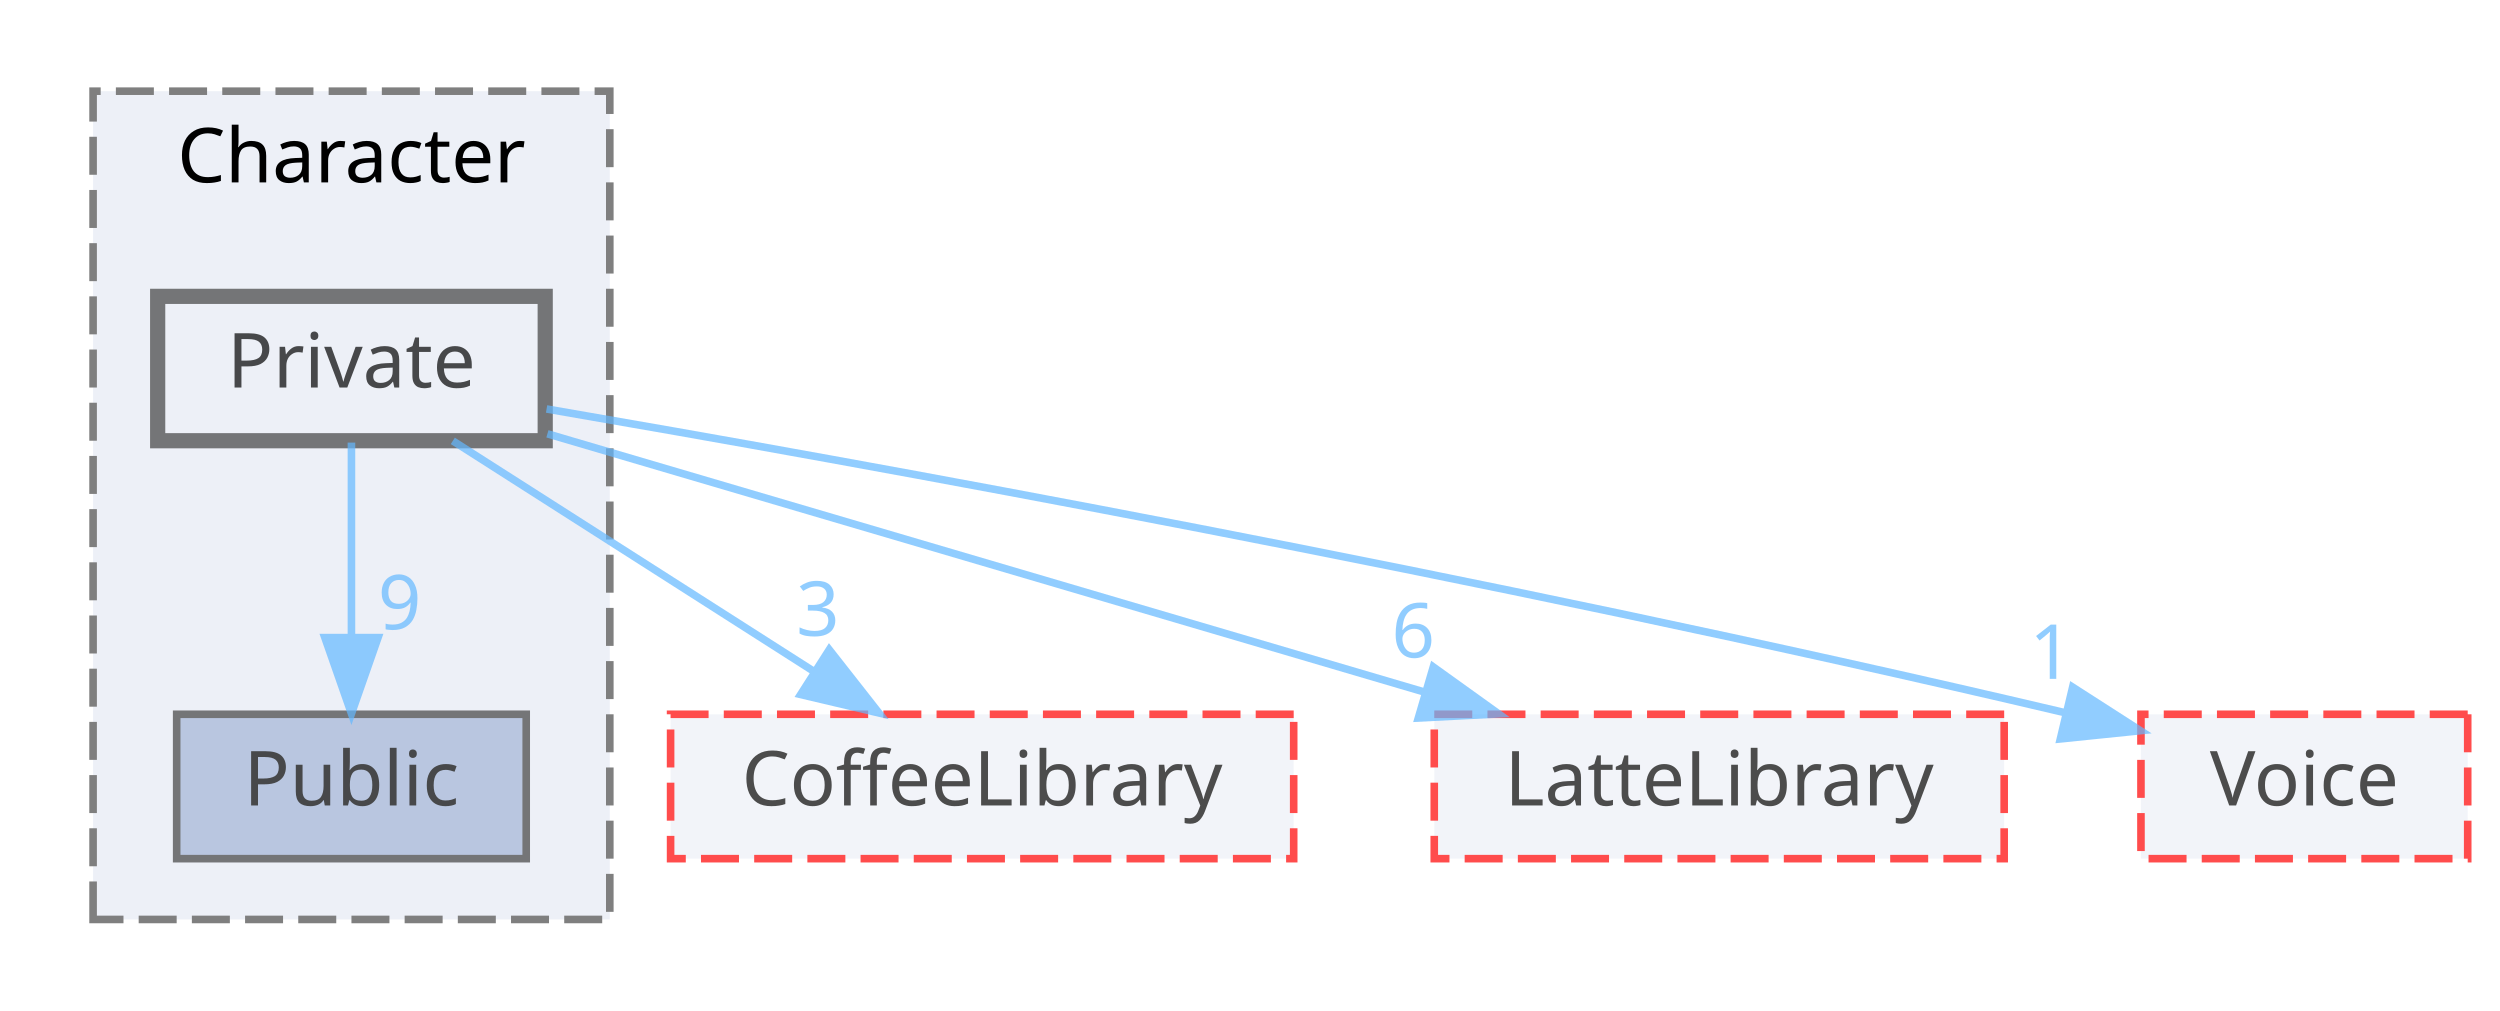
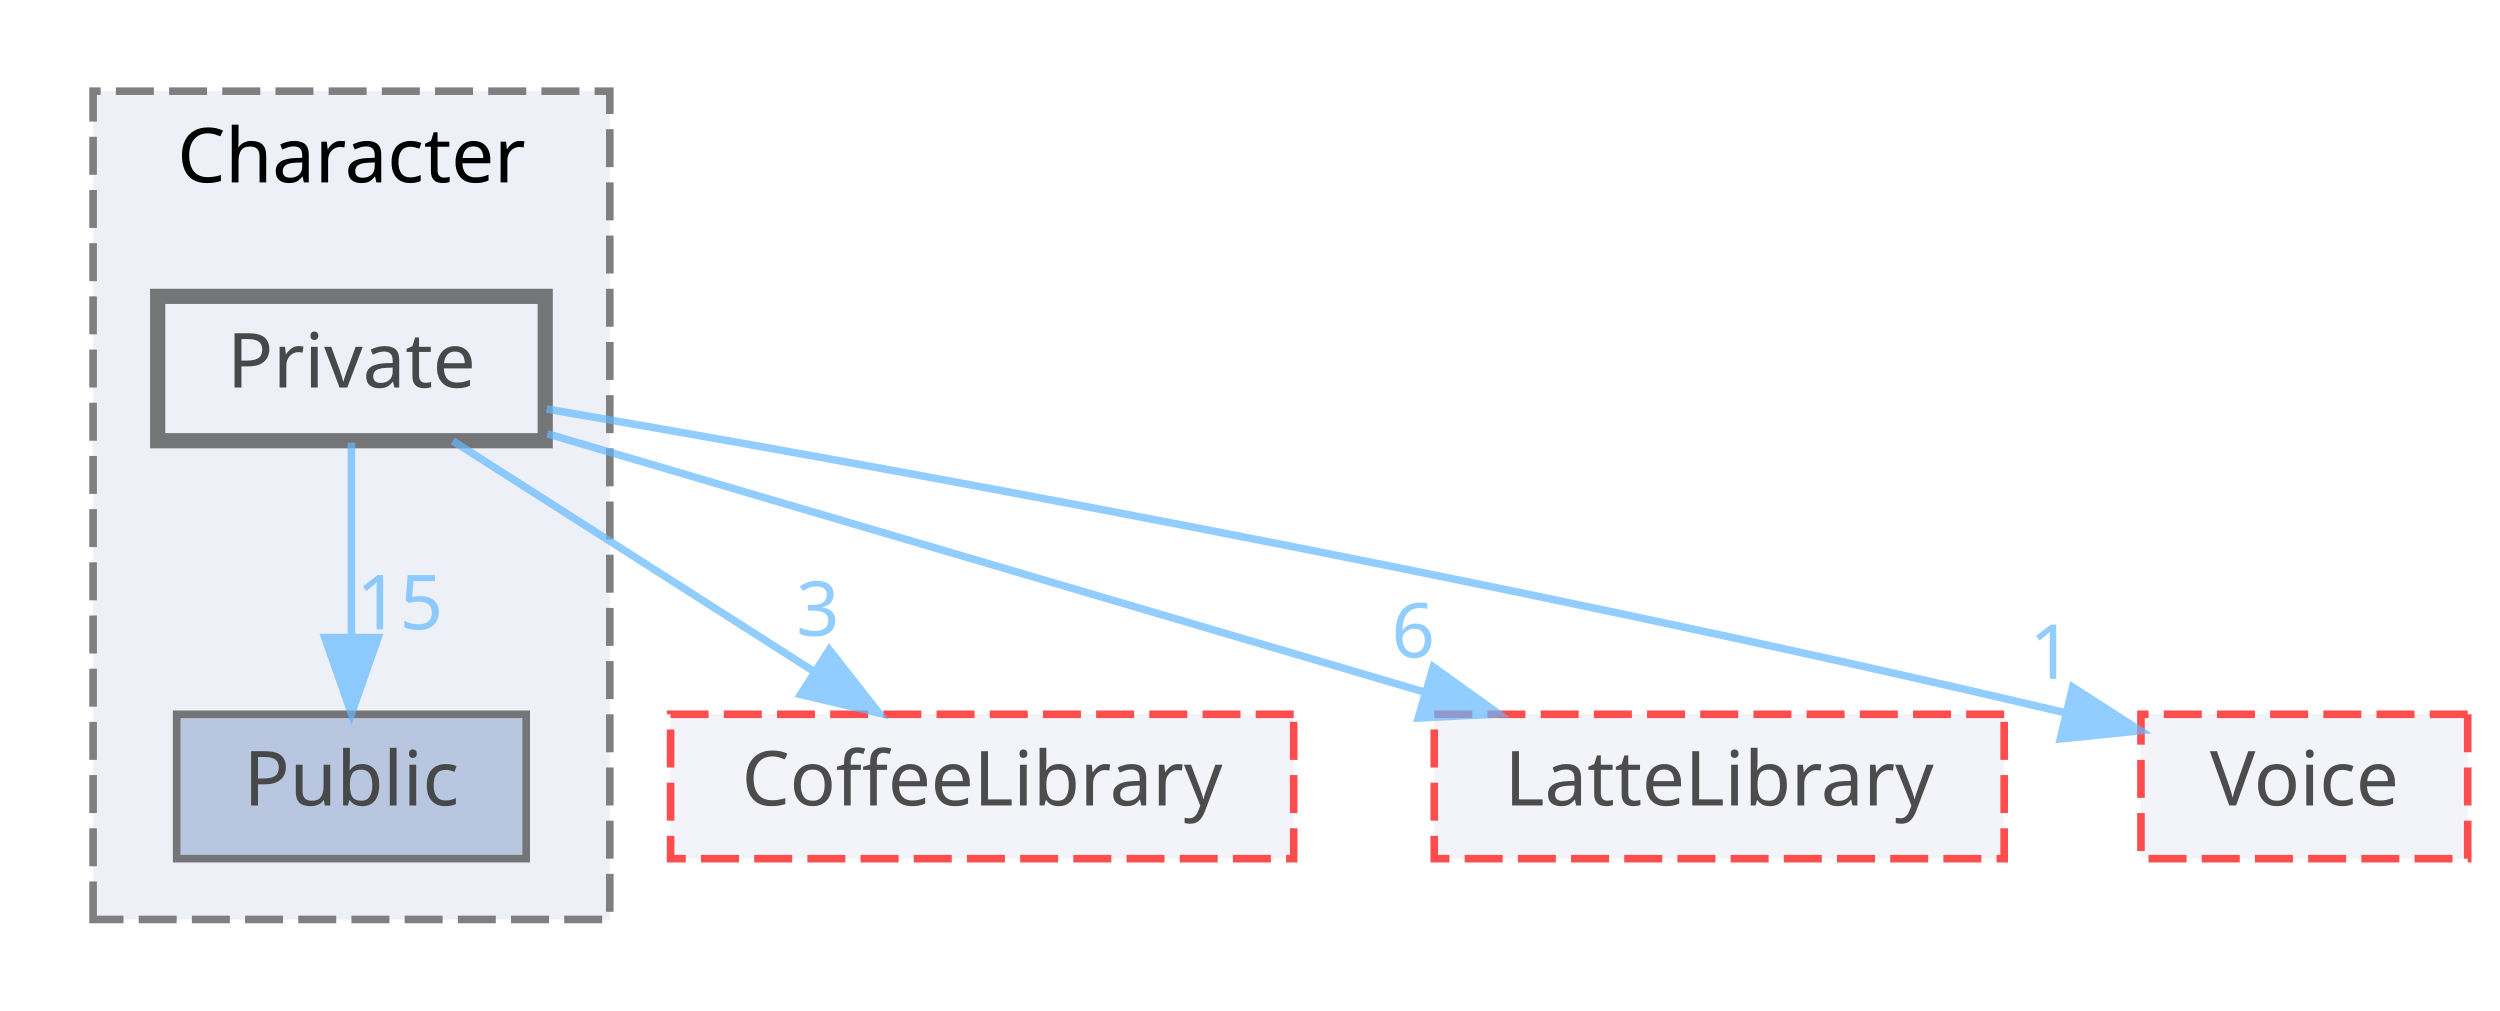
<svg xmlns="http://www.w3.org/2000/svg" xmlns:xlink="http://www.w3.org/1999/xlink" width="329pt" height="133pt" viewBox="0.00 0.00 328.50 133.00">
  <svg id="main" version="1.1" xml:space="preserve">
    <style type="text/css">
.node, .edge {opacity: 0.7;}
.node.selected, .edge.selected {opacity: 1;}
.edge:hover path { stroke: red; }
.edge:hover polygon { stroke: red; fill: red; }
</style>
    <svg id="graph" class="graph">
      <g id="graph0" class="graph" transform="scale(1 1) rotate(0) translate(4 129)">
        <g id="clust1" class="cluster">
          <g id="a_clust1">
            <a xlink:href="dir_71a9f6b769ee24fe8598c19ea2d70480.html" target="_top" xlink:title="Character">
              <polygon fill="#edf0f7" stroke="#7f7f7f" stroke-dasharray="5,2" points="8,-8 8,-117 76,-117 76,-8 8,-8" />
              <text text-anchor="middle" x="42" y="-105" font-family="Malgun Gothic" font-size="10.00">Character</text>
            </a>
          </g>
        </g>
        <g id="node1" class="node">
          <g id="a_node1">
            <a xlink:href="dir_82ba722683279238407f867a1ffc0276.html" target="_top" xlink:title="Public">
              <polygon fill="#a2b4d6" stroke="#404040" points="65,-35 19,-35 19,-16 65,-16 65,-35" />
              <text text-anchor="middle" x="42" y="-23" font-family="Malgun Gothic" font-size="10.00">Public</text>
            </a>
          </g>
        </g>
        <g id="node2" class="node">
          <g id="a_node2">
            <a xlink:href="dir_a846a28747c2ebe05b4ec9782ab892b2.html" target="_top" xlink:title="Private">
              <polygon fill="#edf0f7" stroke="#404040" stroke-width="2" points="67.5,-90 16.5,-90 16.5,-71 67.5,-71 67.5,-90" />
              <text text-anchor="middle" x="42" y="-78" font-family="Malgun Gothic" font-size="10.00">Private</text>
            </a>
          </g>
        </g>
        <g id="edge4" class="edge">
          <g id="a_edge4">
            <a xlink:href="dir_000019_000031.html" target="_top">
              <path fill="none" stroke="#63b8ff" d="M42,-70.75C42,-63.8 42,-53.85 42,-45.13" />
              <polygon fill="#63b8ff" stroke="#63b8ff" points="45.5,-45.09 42,-35.09 38.5,-45.09 45.5,-45.09" />
            </a>
          </g>
          <g id="a_edge4-headlabel">
-             <a xlink:href="dir_000019_000031.html" target="_top" xlink:title="9">
-               <text text-anchor="middle" x="48.34" y="-46.18" font-family="Malgun Gothic" font-size="10.00" fill="#63b8ff">9</text>
+             <a xlink:href="dir_000019_000031.html" target="_top" xlink:title="15">
+               <text text-anchor="middle" x="48.34" y="-46.18" font-family="Malgun Gothic" font-size="10.00" fill="#63b8ff">15</text>
            </a>
          </g>
        </g>
        <g id="node3" class="node">
          <g id="a_node3">
            <a xlink:href="dir_2270f6753238979635db772f09123181.html" target="_top" xlink:title="CoffeeLibrary">
              <polygon fill="#edf0f7" stroke="red" stroke-dasharray="5,2" points="166,-35 84,-35 84,-16 166,-16 166,-35" />
              <text text-anchor="middle" x="125" y="-23" font-family="Malgun Gothic" font-size="10.00">CoffeeLibrary</text>
            </a>
          </g>
        </g>
        <g id="edge1" class="edge">
          <g id="a_edge1">
            <a xlink:href="dir_000019_000003.html" target="_top">
              <path fill="none" stroke="#63b8ff" d="M55.34,-70.98C68.09,-62.84 87.55,-50.41 102.67,-40.76" />
              <polygon fill="#63b8ff" stroke="#63b8ff" points="104.88,-43.5 111.42,-35.17 101.11,-37.6 104.88,-43.5" />
            </a>
          </g>
          <g id="a_edge1-headlabel">
            <a xlink:href="dir_000019_000003.html" target="_top" xlink:title="3">
              <text text-anchor="middle" x="103.38" y="-45.33" font-family="Malgun Gothic" font-size="10.00" fill="#63b8ff">3</text>
            </a>
          </g>
        </g>
        <g id="node4" class="node">
          <g id="a_node4">
            <a xlink:href="dir_399370037b6f5ff6b0840148d18ec8d9.html" target="_top" xlink:title="LatteLibrary">
              <polygon fill="#edf0f7" stroke="red" stroke-dasharray="5,2" points="259.5,-35 184.5,-35 184.5,-16 259.5,-16 259.5,-35" />
              <text text-anchor="middle" x="222" y="-23" font-family="Malgun Gothic" font-size="10.00">LatteLibrary</text>
            </a>
          </g>
        </g>
        <g id="edge2" class="edge">
          <g id="a_edge2">
            <a xlink:href="dir_000019_000008.html" target="_top">
              <path fill="none" stroke="#63b8ff" d="M67.79,-71.91C97.96,-63.02 148.22,-48.22 183.12,-37.95" />
              <polygon fill="#63b8ff" stroke="#63b8ff" points="184.37,-41.23 192.98,-35.05 182.4,-34.51 184.37,-41.23" />
            </a>
          </g>
          <g id="a_edge2-headlabel">
            <a xlink:href="dir_000019_000008.html" target="_top" xlink:title="6">
              <text text-anchor="middle" x="181.73" y="-42.47" font-family="Malgun Gothic" font-size="10.00" fill="#63b8ff">6</text>
            </a>
          </g>
        </g>
        <g id="node5" class="node">
          <g id="a_node5">
            <a xlink:href="dir_73ed0ee482f9021ceb3f842221665267.html" target="_top" xlink:title="Voice">
              <polygon fill="#edf0f7" stroke="red" stroke-dasharray="5,2" points="320.5,-35 277.5,-35 277.5,-16 320.5,-16 320.5,-35" />
              <text text-anchor="middle" x="299" y="-23" font-family="Malgun Gothic" font-size="10.00">Voice</text>
            </a>
          </g>
        </g>
        <g id="edge3" class="edge">
          <g id="a_edge3">
            <a xlink:href="dir_000019_000039.html" target="_top">
              <path fill="none" stroke="#63b8ff" d="M67.68,-75.18C108.17,-68.21 189.52,-53.6 267.45,-35.22" />
              <polygon fill="#63b8ff" stroke="#63b8ff" points="268.51,-38.57 277.43,-32.84 266.89,-31.76 268.51,-38.57" />
            </a>
          </g>
          <g id="a_edge3-headlabel">
            <a xlink:href="dir_000019_000039.html" target="_top" xlink:title="1">
              <text text-anchor="middle" x="265.67" y="-39.66" font-family="Malgun Gothic" font-size="10.00" fill="#63b8ff">1</text>
            </a>
          </g>
        </g>
      </g>
    </svg>
  </svg>
  <style type="text/css">

[data-mouse-over-selected='false'] { opacity: 0.7; }
[data-mouse-over-selected='true']  { opacity: 1.0; }

</style>
</svg>
